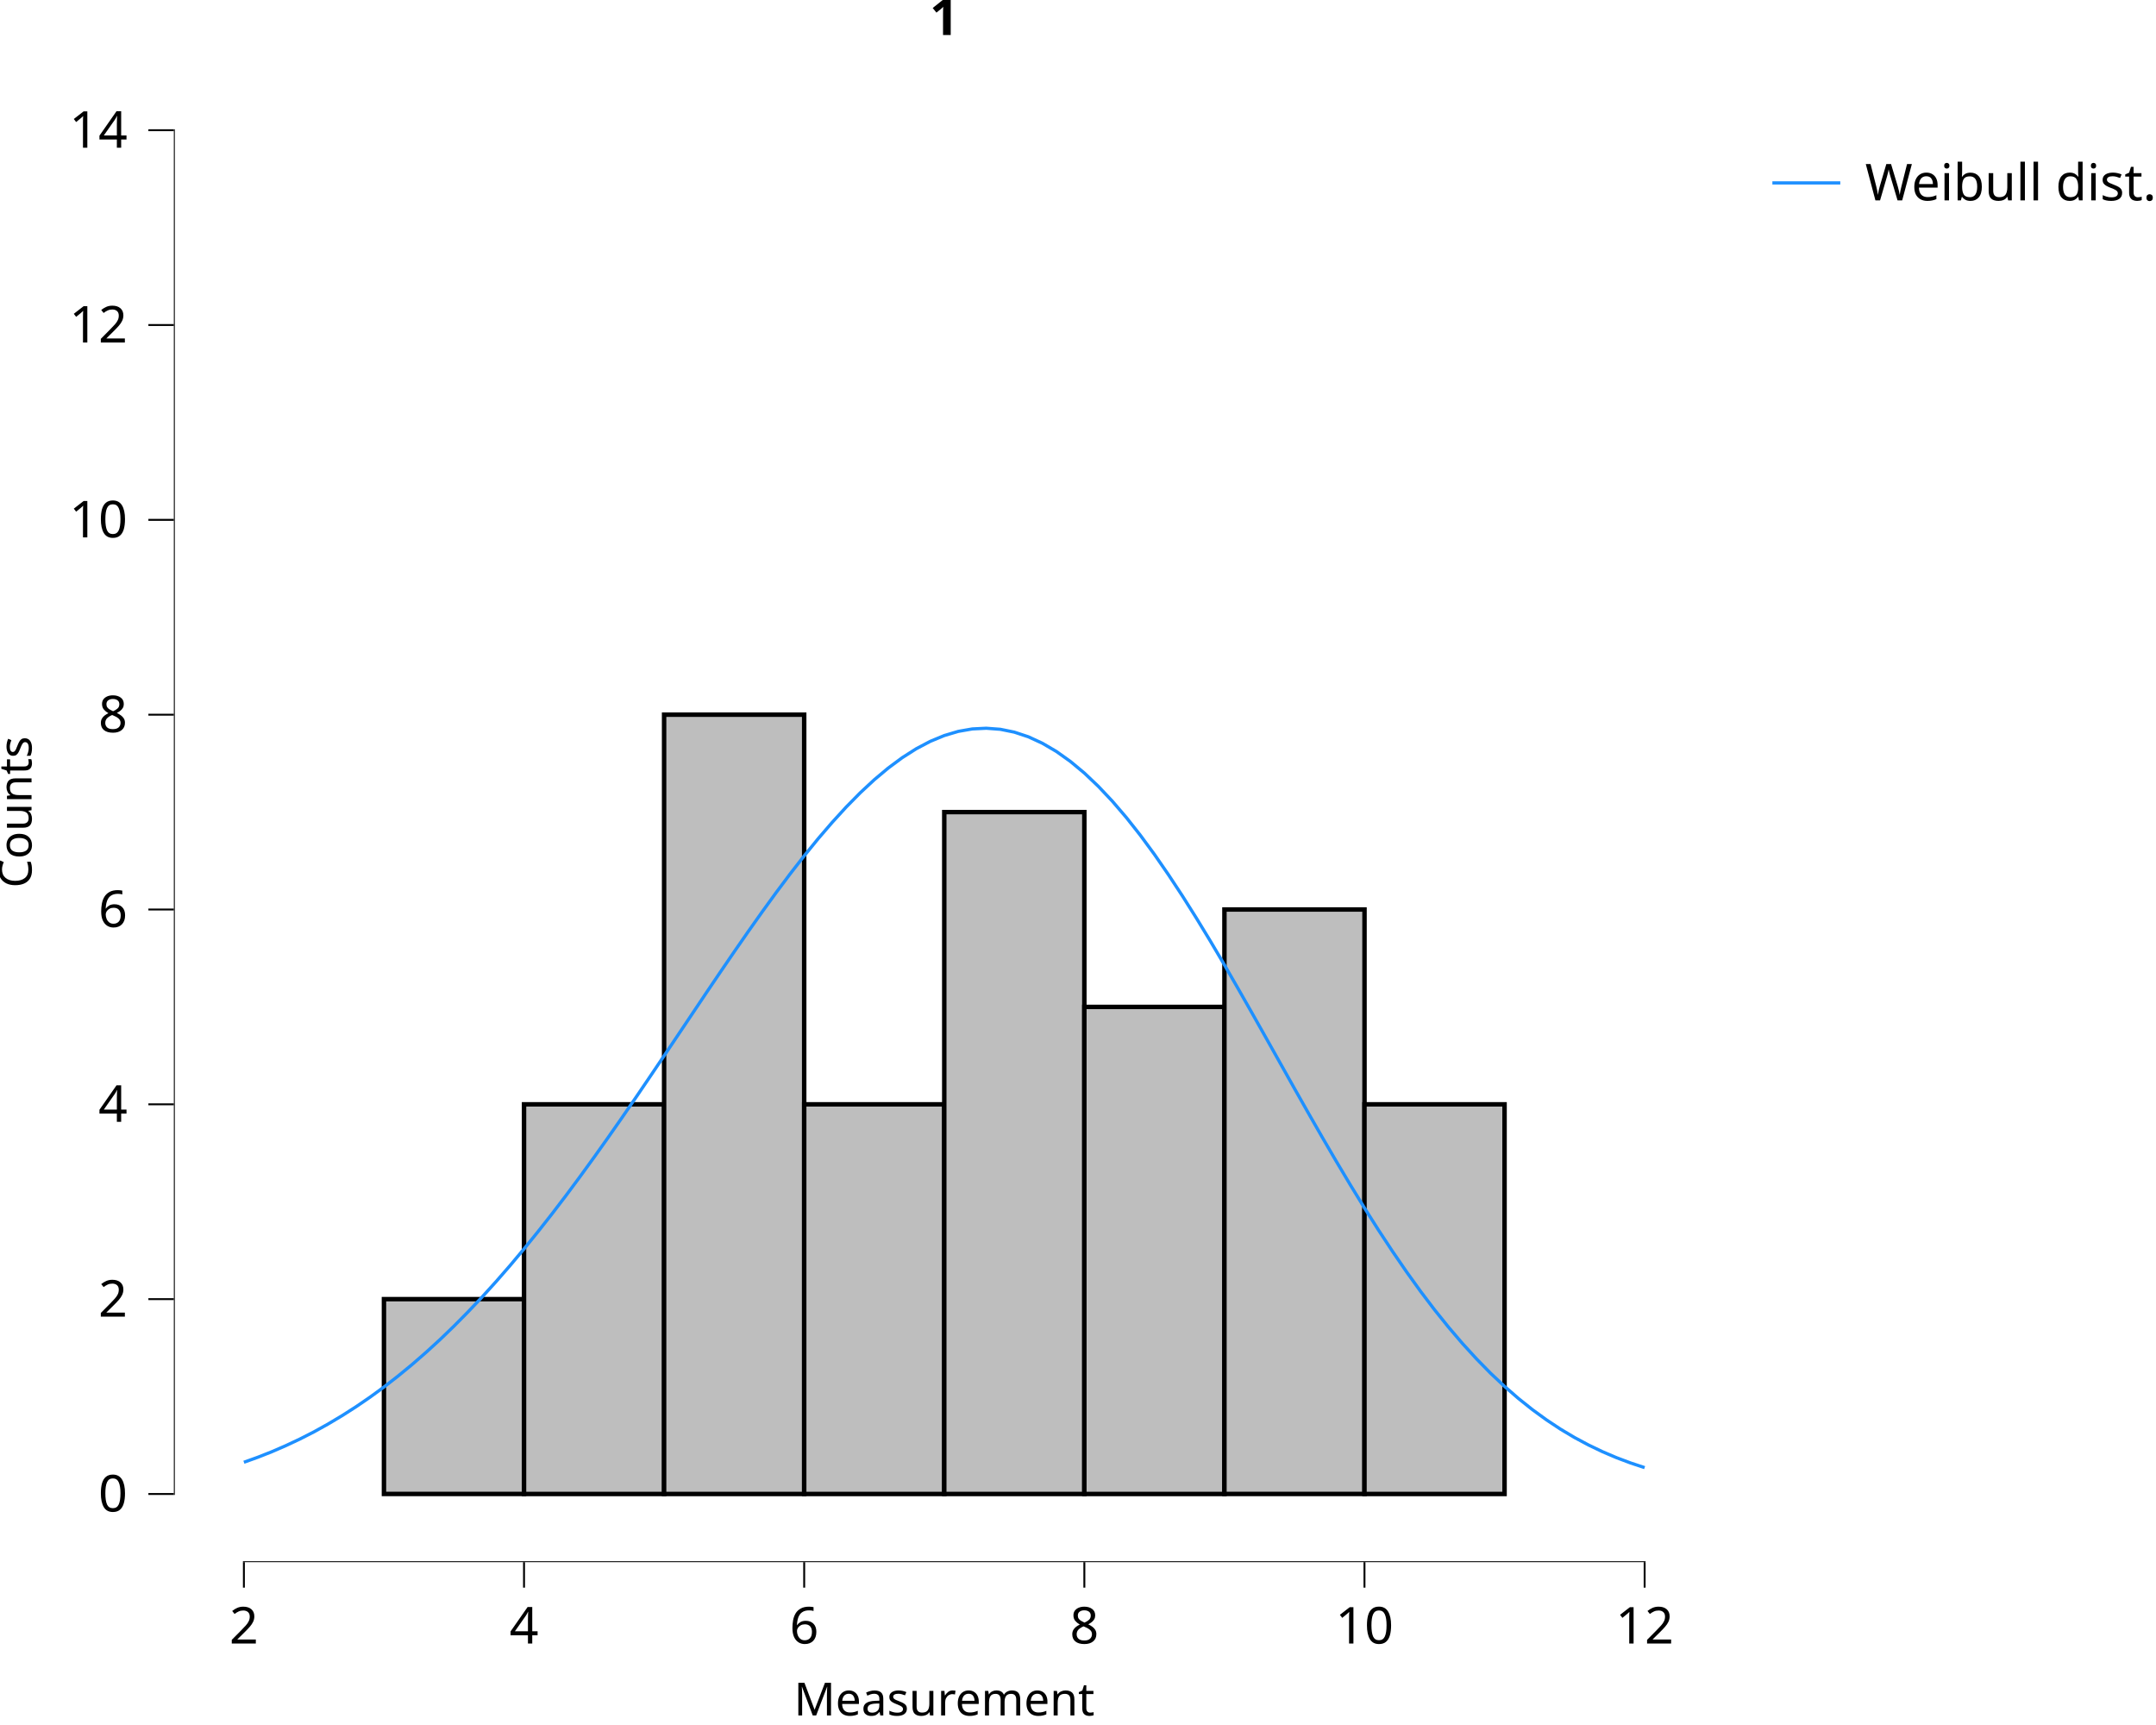
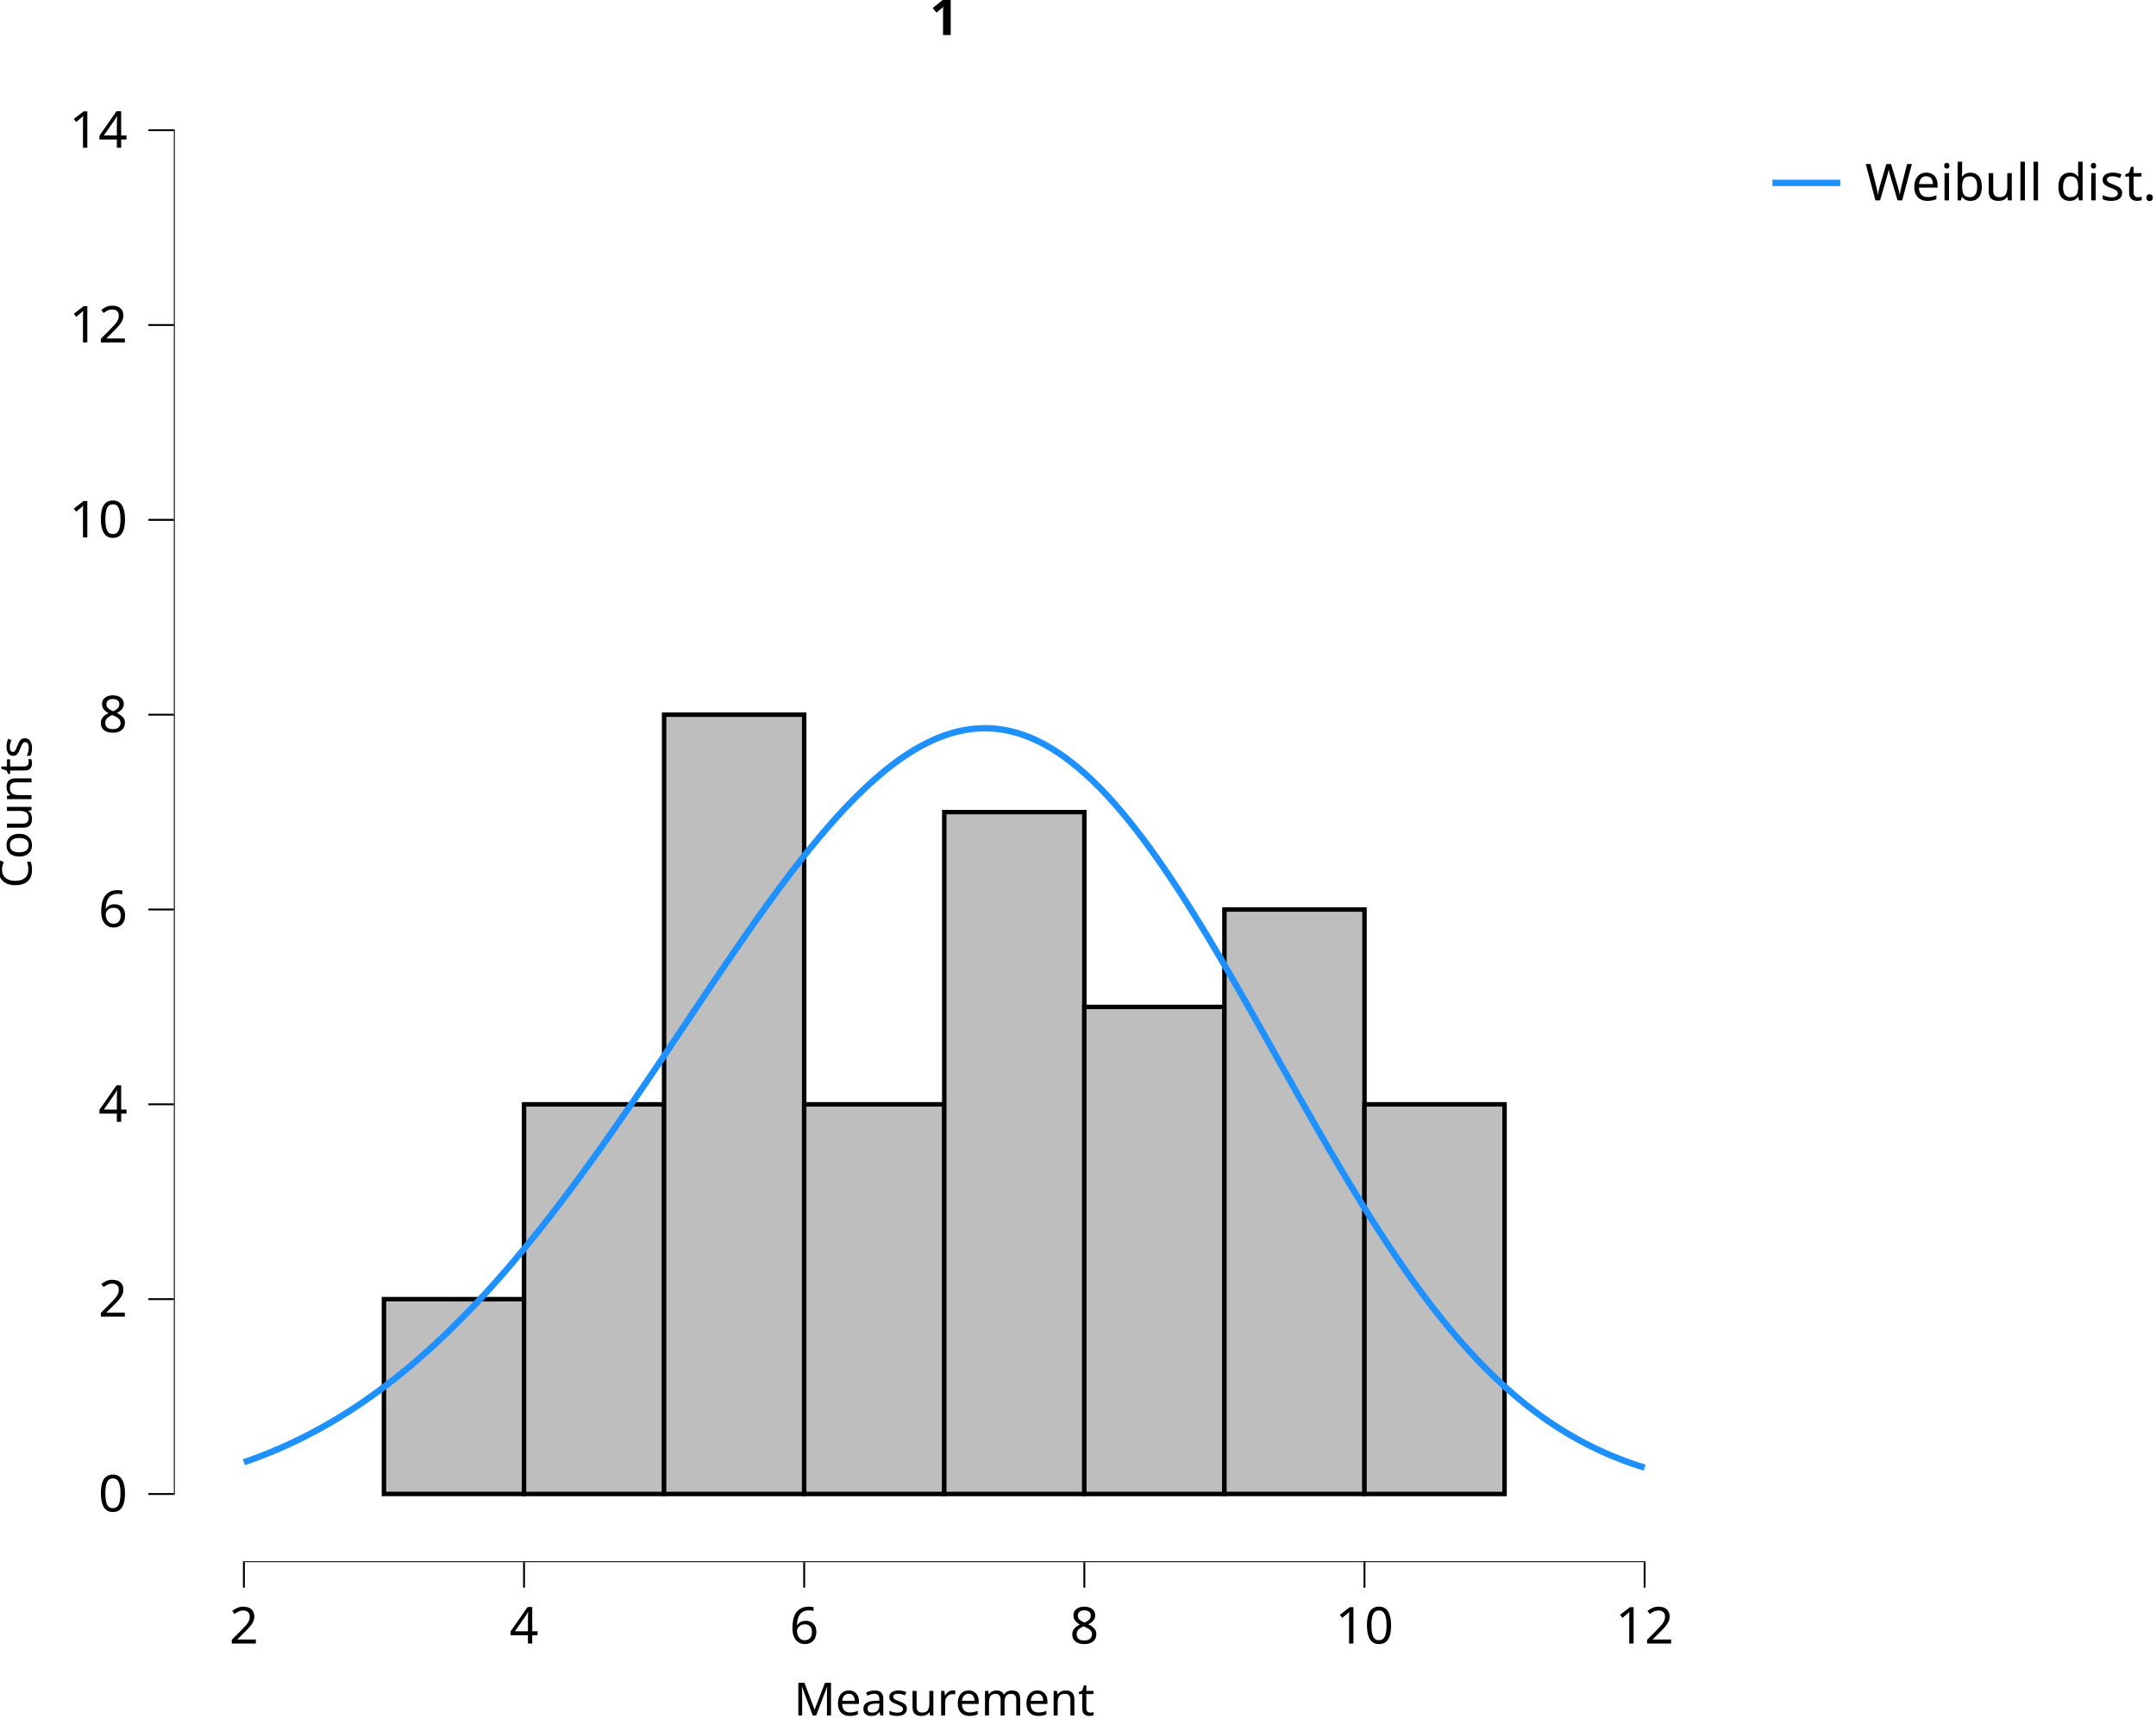
<svg xmlns="http://www.w3.org/2000/svg" class="svglite" data-engine-version="2.0" width="720.00pt" height="576.00pt" viewBox="0 0 720.00 576.00">
  <defs>
    <style type="text/css">
    .svglite line, .svglite polyline, .svglite polygon, .svglite path, .svglite rect, .svglite circle {
      fill: none;
      stroke: #000000;
      stroke-linecap: round;
      stroke-linejoin: round;
      stroke-miterlimit: 10.00;
    }
  </style>
  </defs>
  <rect width="100%" height="100%" style="stroke: none; fill: #FFFFFF;" />
  <defs>
    <clipPath id="cpMC4wMHw3MjAuMDB8MC4wMHw1NzYuMDA=">
      <rect x="0.00" y="0.00" width="720.00" height="576.00" />
    </clipPath>
  </defs>
  <g clip-path="url(#cpMC4wMHw3MjAuMDB8MC4wMHw1NzYuMDA=)">
    <rect x="0.00" y="0.00" width="720.00" height="576.00" style="stroke-width: 10.67; stroke: none;" />
  </g>
  <defs>
    <clipPath id="cpNTguMDZ8NTcyLjYyfDIwLjcxfDUyMS42Mw==">
      <rect x="58.06" y="20.71" width="514.56" height="500.92" />
    </clipPath>
  </defs>
  <g clip-path="url(#cpNTguMDZ8NTcyLjYyfDIwLjcxfDUyMS42Mw==)">
    <rect x="58.06" y="20.71" width="514.56" height="500.92" style="stroke-width: 10.67; stroke: none;" />
    <rect x="81.45" y="498.86" width="46.78" height="0.00" style="stroke-width: 1.49; stroke-linecap: butt; stroke-linejoin: miter; fill: #BEBEBE;" />
    <rect x="128.22" y="433.80" width="46.78" height="65.05" style="stroke-width: 1.49; stroke-linecap: butt; stroke-linejoin: miter; fill: #BEBEBE;" />
    <rect x="175.00" y="368.75" width="46.78" height="130.11" style="stroke-width: 1.49; stroke-linecap: butt; stroke-linejoin: miter; fill: #BEBEBE;" />
    <rect x="221.78" y="238.64" width="46.78" height="260.22" style="stroke-width: 1.49; stroke-linecap: butt; stroke-linejoin: miter; fill: #BEBEBE;" />
    <rect x="268.56" y="368.75" width="46.78" height="130.11" style="stroke-width: 1.49; stroke-linecap: butt; stroke-linejoin: miter; fill: #BEBEBE;" />
    <rect x="315.34" y="271.17" width="46.78" height="227.69" style="stroke-width: 1.49; stroke-linecap: butt; stroke-linejoin: miter; fill: #BEBEBE;" />
    <rect x="362.12" y="336.22" width="46.78" height="162.64" style="stroke-width: 1.49; stroke-linecap: butt; stroke-linejoin: miter; fill: #BEBEBE;" />
    <rect x="408.90" y="303.69" width="46.78" height="195.16" style="stroke-width: 1.49; stroke-linecap: butt; stroke-linejoin: miter; fill: #BEBEBE;" />
    <rect x="455.67" y="368.75" width="46.78" height="130.11" style="stroke-width: 1.49; stroke-linecap: butt; stroke-linejoin: miter; fill: #BEBEBE;" />
    <rect x="502.45" y="498.86" width="46.78" height="0.00" style="stroke-width: 1.49; stroke-linecap: butt; stroke-linejoin: miter; fill: #BEBEBE;" />
    <line x1="81.13" y1="521.63" x2="549.55" y2="521.63" style="stroke-width: 0.64; stroke-linecap: butt;" />
    <line x1="58.06" y1="499.18" x2="58.06" y2="43.16" style="stroke-width: 0.64; stroke-linecap: butt;" />
-     <polyline points="81.45,488.27 86.12,486.59 90.80,484.74 95.48,482.71 100.16,480.51 104.84,478.12 109.51,475.53 114.19,472.74 118.87,469.75 123.55,466.55 128.22,463.14 132.90,459.51 137.58,455.66 142.26,451.59 146.94,447.31 151.61,442.80 156.29,438.07 160.97,433.12 165.65,427.96 170.33,422.59 175.00,417.02 179.68,411.25 184.36,405.30 189.04,399.17 193.71,392.88 198.39,386.43 203.07,379.85 207.75,373.15 212.43,366.35 217.10,359.47 221.78,352.53 226.46,345.56 231.14,338.58 235.81,331.61 240.49,324.69 245.17,317.84 249.85,311.09 254.53,304.48 259.20,298.04 263.88,291.79 268.56,285.78 273.24,280.03 277.92,274.59 282.59,269.48 287.27,264.73 291.95,260.38 296.63,256.46 301.30,253.00 305.98,250.02 310.66,247.55 315.34,245.61 320.02,244.22 324.69,243.40 329.37,243.17 334.05,243.52 338.73,244.47 343.41,246.02 348.08,248.17 352.76,250.91 357.44,254.24 362.12,258.13 366.79,262.57 371.47,267.53 376.15,272.99 380.83,278.92 385.51,285.28 390.18,292.04 394.86,299.15 399.54,306.58 404.22,314.27 408.90,322.19 413.57,330.29 418.25,338.51 422.93,346.81 427.61,355.14 432.28,363.46 436.96,371.72 441.64,379.88 446.32,387.90 451.00,395.74 455.67,403.36 460.35,410.74 465.03,417.85 469.71,424.67 474.38,431.17 479.06,437.34 483.74,443.16 488.42,448.64 493.10,453.76 497.77,458.53 502.45,462.94 507.13,467.01 511.81,470.74 516.49,474.14 521.16,477.23 525.84,480.02 530.52,482.52 535.20,484.76 539.87,486.75 544.55,488.51 549.23,490.06 " style="stroke-width: 1.07; stroke: #1E90FF; stroke-linecap: butt;" />
+     <polyline points="81.45,488.27 82.36,487.95 83.28,487.63 84.19,487.30 85.11,486.96 86.02,486.62 86.94,486.27 87.85,485.92 88.77,485.56 89.69,485.19 90.60,484.82 91.52,484.43 92.43,484.05 93.35,483.65 94.26,483.25 95.18,482.84 96.09,482.43 97.01,482.01 97.92,481.58 98.84,481.14 99.75,480.70 100.67,480.25 101.59,479.79 102.50,479.33 103.42,478.85 104.33,478.37 105.25,477.89 106.16,477.39 107.08,476.89 107.99,476.38 108.91,475.86 109.82,475.34 110.74,474.81 111.66,474.27 112.57,473.72 113.49,473.16 114.40,472.60 115.32,472.03 116.23,471.45 117.15,470.86 118.06,470.27 118.98,469.67 119.89,469.06 120.81,468.44 121.73,467.81 122.64,467.18 123.56,466.53 124.47,465.88 125.39,465.22 126.30,464.55 127.22,463.88 128.13,463.19 129.05,462.50 129.96,461.80 130.88,461.09 131.79,460.38 132.71,459.65 133.63,458.92 134.54,458.17 135.46,457.42 136.37,456.66 137.29,455.90 138.20,455.12 139.12,454.33 140.03,453.54 140.95,452.74 141.86,451.93 142.78,451.11 143.70,450.29 144.61,449.45 145.53,448.61 146.44,447.75 147.36,446.89 148.27,446.02 149.19,445.15 150.10,444.26 151.02,443.37 151.93,442.46 152.85,441.55 153.77,440.63 154.68,439.70 155.60,438.77 156.51,437.82 157.43,436.87 158.34,435.91 159.26,434.94 160.17,433.96 161.09,432.98 162.00,431.98 162.92,430.98 163.83,429.97 164.75,428.95 165.67,427.92 166.58,426.89 167.50,425.85 168.41,424.79 169.33,423.74 170.24,422.67 171.16,421.60 172.07,420.51 172.99,419.42 173.90,418.33 174.82,417.22 175.74,416.11 176.65,414.99 177.57,413.86 178.48,412.73 179.40,411.59 180.31,410.44 181.23,409.28 182.14,408.12 183.06,406.95 183.97,405.78 184.89,404.59 185.81,403.40 186.72,402.21 187.64,401.00 188.55,399.79 189.47,398.58 190.38,397.35 191.30,396.13 192.21,394.89 193.13,393.65 194.04,392.40 194.96,391.15 195.87,389.89 196.79,388.63 197.71,387.36 198.62,386.09 199.54,384.81 200.45,383.53 201.37,382.24 202.28,380.94 203.20,379.65 204.11,378.34 205.03,377.03 205.94,375.72 206.86,374.41 207.78,373.09 208.69,371.76 209.61,370.44 210.52,369.11 211.44,367.77 212.35,366.43 213.27,365.09 214.18,363.75 215.10,362.40 216.01,361.06 216.93,359.70 217.85,358.35 218.76,357.00 219.68,355.64 220.59,354.28 221.51,352.92 222.42,351.56 223.34,350.19 224.25,348.83 225.17,347.46 226.08,346.10 227.00,344.73 227.91,343.36 228.83,342.00 229.75,340.63 230.66,339.26 231.58,337.90 232.49,336.53 233.41,335.17 234.32,333.80 235.24,332.44 236.15,331.08 237.07,329.72 237.98,328.37 238.90,327.01 239.82,325.66 240.73,324.31 241.65,322.97 242.56,321.62 243.48,320.28 244.39,318.95 245.31,317.61 246.22,316.29 247.14,314.96 248.05,313.64 248.97,312.33 249.89,311.02 250.80,309.71 251.72,308.41 252.63,307.12 253.55,305.83 254.46,304.55 255.38,303.27 256.29,302.00 257.21,300.74 258.12,299.49 259.04,298.24 259.95,297.00 260.87,295.77 261.79,294.54 262.70,293.33 263.62,292.12 264.53,290.92 265.45,289.73 266.36,288.55 267.28,287.38 268.19,286.22 269.11,285.07 270.02,283.93 270.94,282.80 271.86,281.69 272.77,280.58 273.69,279.48 274.60,278.40 275.52,277.33 276.43,276.27 277.35,275.22 278.26,274.18 279.18,273.16 280.09,272.15 281.01,271.16 281.93,270.17 282.84,269.20 283.76,268.25 284.67,267.31 285.59,266.38 286.50,265.47 287.42,264.58 288.33,263.70 289.25,262.83 290.16,261.98 291.08,261.15 291.99,260.33 292.91,259.53 293.83,258.75 294.74,257.98 295.66,257.23 296.57,256.50 297.49,255.78 298.40,255.09 299.32,254.41 300.23,253.74 301.15,253.10 302.06,252.48 302.98,251.87 303.90,251.28 304.81,250.72 305.73,250.17 306.64,249.64 307.56,249.13 308.47,248.64 309.39,248.17 310.30,247.72 311.22,247.29 312.13,246.88 313.05,246.49 313.97,246.12 314.88,245.78 315.80,245.45 316.71,245.15 317.63,244.86 318.54,244.60 319.46,244.36 320.37,244.14 321.29,243.95 322.20,243.77 323.12,243.62 324.03,243.49 324.95,243.38 325.87,243.29 326.78,243.23 327.70,243.19 328.61,243.17 329.53,243.17 330.44,243.20 331.36,243.25 332.27,243.32 333.19,243.42 334.10,243.54 335.02,243.68 335.94,243.84 336.85,244.03 337.77,244.24 338.68,244.47 339.60,244.73 340.51,245.00 341.43,245.31 342.34,245.63 343.26,245.98 344.17,246.35 345.09,246.74 346.01,247.16 346.92,247.60 347.84,248.06 348.75,248.54 349.67,249.05 350.58,249.58 351.50,250.13 352.41,250.71 353.33,251.30 354.24,251.92 355.16,252.56 356.07,253.23 356.99,253.91 357.91,254.62 358.82,255.35 359.74,256.10 360.65,256.87 361.57,257.66 362.48,258.47 363.40,259.31 364.31,260.16 365.23,261.04 366.14,261.94 367.06,262.85 367.98,263.79 368.89,264.75 369.81,265.72 370.72,266.72 371.64,267.73 372.55,268.77 373.47,269.82 374.38,270.89 375.30,271.98 376.21,273.09 377.13,274.22 378.05,275.36 378.96,276.52 379.88,277.70 380.79,278.89 381.71,280.11 382.62,281.33 383.54,282.58 384.45,283.84 385.37,285.11 386.28,286.40 387.20,287.71 388.11,289.03 389.03,290.36 389.95,291.71 390.86,293.07 391.78,294.45 392.69,295.84 393.61,297.24 394.52,298.65 395.44,300.08 396.35,301.52 397.27,302.97 398.18,304.43 399.10,305.90 400.02,307.38 400.93,308.87 401.85,310.37 402.76,311.88 403.68,313.40 404.59,314.93 405.51,316.47 406.42,318.01 407.34,319.56 408.25,321.12 409.17,322.69 410.09,324.26 411.00,325.84 411.92,327.43 412.83,329.02 413.75,330.62 414.66,332.22 415.58,333.82 416.49,335.43 417.41,337.05 418.32,338.66 419.24,340.28 420.15,341.91 421.07,343.53 421.99,345.16 422.90,346.79 423.82,348.41 424.73,350.04 425.65,351.68 426.56,353.31 427.48,354.94 428.39,356.57 429.31,358.20 430.22,359.83 431.14,361.45 432.06,363.08 432.97,364.70 433.89,366.32 434.80,367.94 435.72,369.55 436.63,371.17 437.55,372.77 438.46,374.38 439.38,375.98 440.29,377.57 441.21,379.16 442.13,380.74 443.04,382.32 443.96,383.89 444.87,385.46 445.79,387.02 446.70,388.57 447.62,390.12 448.53,391.66 449.45,393.19 450.36,394.71 451.28,396.23 452.19,397.74 453.11,399.23 454.03,400.72 454.94,402.21 455.86,403.68 456.77,405.14 457.69,406.59 458.60,408.04 459.52,409.47 460.43,410.89 461.35,412.30 462.26,413.71 463.18,415.10 464.10,416.48 465.01,417.84 465.93,419.20 466.84,420.55 467.76,421.88 468.67,423.21 469.59,424.52 470.50,425.81 471.42,427.10 472.33,428.37 473.25,429.64 474.17,430.89 475.08,432.12 476.00,433.35 476.91,434.56 477.83,435.75 478.74,436.94 479.66,438.11 480.57,439.27 481.49,440.41 482.40,441.55 483.32,442.67 484.23,443.77 485.15,444.86 486.07,445.94 486.98,447.01 487.90,448.06 488.81,449.10 489.73,450.12 490.64,451.13 491.56,452.13 492.47,453.11 493.39,454.08 494.30,455.04 495.22,455.98 496.14,456.91 497.05,457.82 497.97,458.72 498.88,459.61 499.80,460.49 500.71,461.35 501.63,462.20 502.54,463.03 503.46,463.85 504.37,464.66 505.29,465.46 506.21,466.24 507.12,467.01 508.04,467.76 508.95,468.51 509.87,469.24 510.78,469.96 511.70,470.66 512.61,471.35 513.53,472.03 514.44,472.70 515.36,473.36 516.27,474.00 517.19,474.63 518.11,475.25 519.02,475.86 519.94,476.45 520.85,477.04 521.77,477.61 522.68,478.17 523.60,478.72 524.51,479.26 525.43,479.79 526.34,480.30 527.26,480.81 528.18,481.31 529.09,481.79 530.01,482.26 530.92,482.73 531.84,483.18 532.75,483.63 533.67,484.06 534.58,484.48 535.50,484.90 536.41,485.30 537.33,485.70 538.25,486.09 539.16,486.46 540.08,486.83 540.99,487.19 541.91,487.54 542.82,487.89 543.74,488.22 544.65,488.55 545.57,488.87 546.48,489.18 547.40,489.48 548.31,489.77 549.23,490.06 " style="stroke-width: 2.13; stroke: #1E90FF; stroke-linecap: butt;" />
    <rect x="58.06" y="20.71" width="514.56" height="500.92" style="stroke-width: 0.00; stroke: none;" />
  </g>
  <g clip-path="url(#cpMC4wMHw3MjAuMDB8MC4wMHw1NzYuMDA=)">
    <polyline points="58.06,521.63 58.06,20.71 " style="stroke-width: 0.00; stroke: none; stroke-linecap: butt;" />
    <text x="42.58" y="504.71" text-anchor="end" style="font-size: 17.00px; font-family: sans;" textLength="9.46px" lengthAdjust="spacingAndGlyphs">0</text>
    <text x="42.58" y="439.65" text-anchor="end" style="font-size: 17.00px; font-family: sans;" textLength="9.46px" lengthAdjust="spacingAndGlyphs">2</text>
    <text x="42.58" y="374.60" text-anchor="end" style="font-size: 17.00px; font-family: sans;" textLength="9.46px" lengthAdjust="spacingAndGlyphs">4</text>
    <text x="42.58" y="309.54" text-anchor="end" style="font-size: 17.00px; font-family: sans;" textLength="9.46px" lengthAdjust="spacingAndGlyphs">6</text>
    <text x="42.58" y="244.49" text-anchor="end" style="font-size: 17.00px; font-family: sans;" textLength="9.46px" lengthAdjust="spacingAndGlyphs">8</text>
    <text x="42.58" y="179.44" text-anchor="end" style="font-size: 17.00px; font-family: sans;" textLength="18.91px" lengthAdjust="spacingAndGlyphs">10</text>
    <text x="42.58" y="114.38" text-anchor="end" style="font-size: 17.00px; font-family: sans;" textLength="18.91px" lengthAdjust="spacingAndGlyphs">12</text>
    <text x="42.58" y="49.33" text-anchor="end" style="font-size: 17.00px; font-family: sans;" textLength="18.91px" lengthAdjust="spacingAndGlyphs">14</text>
    <polyline points="49.55,498.86 58.06,498.86 " style="stroke-width: 0.64; stroke-linecap: butt;" />
    <polyline points="49.55,433.80 58.06,433.80 " style="stroke-width: 0.64; stroke-linecap: butt;" />
    <polyline points="49.55,368.75 58.06,368.75 " style="stroke-width: 0.64; stroke-linecap: butt;" />
    <polyline points="49.55,303.69 58.06,303.69 " style="stroke-width: 0.64; stroke-linecap: butt;" />
    <polyline points="49.55,238.64 58.06,238.64 " style="stroke-width: 0.64; stroke-linecap: butt;" />
    <polyline points="49.55,173.59 58.06,173.59 " style="stroke-width: 0.64; stroke-linecap: butt;" />
    <polyline points="49.55,108.53 58.06,108.53 " style="stroke-width: 0.64; stroke-linecap: butt;" />
    <polyline points="49.55,43.48 58.06,43.48 " style="stroke-width: 0.64; stroke-linecap: butt;" />
    <polyline points="58.06,521.63 572.62,521.63 " style="stroke-width: 0.00; stroke: none; stroke-linecap: butt;" />
    <polyline points="81.45,530.13 81.45,521.63 " style="stroke-width: 0.64; stroke-linecap: butt;" />
    <polyline points="175.00,530.13 175.00,521.63 " style="stroke-width: 0.64; stroke-linecap: butt;" />
    <polyline points="268.56,530.13 268.56,521.63 " style="stroke-width: 0.64; stroke-linecap: butt;" />
    <polyline points="362.12,530.13 362.12,521.63 " style="stroke-width: 0.64; stroke-linecap: butt;" />
    <polyline points="455.67,530.13 455.67,521.63 " style="stroke-width: 0.64; stroke-linecap: butt;" />
    <polyline points="549.23,530.13 549.23,521.63 " style="stroke-width: 0.64; stroke-linecap: butt;" />
    <text x="81.45" y="548.80" text-anchor="middle" style="font-size: 17.00px; font-family: sans;" textLength="9.46px" lengthAdjust="spacingAndGlyphs">2</text>
    <text x="175.00" y="548.80" text-anchor="middle" style="font-size: 17.00px; font-family: sans;" textLength="9.46px" lengthAdjust="spacingAndGlyphs">4</text>
    <text x="268.56" y="548.80" text-anchor="middle" style="font-size: 17.00px; font-family: sans;" textLength="9.46px" lengthAdjust="spacingAndGlyphs">6</text>
    <text x="362.12" y="548.80" text-anchor="middle" style="font-size: 17.00px; font-family: sans;" textLength="9.46px" lengthAdjust="spacingAndGlyphs">8</text>
    <text x="455.67" y="548.80" text-anchor="middle" style="font-size: 17.00px; font-family: sans;" textLength="18.91px" lengthAdjust="spacingAndGlyphs">10</text>
    <text x="549.23" y="548.80" text-anchor="middle" style="font-size: 17.00px; font-family: sans;" textLength="18.91px" lengthAdjust="spacingAndGlyphs">12</text>
    <text x="315.34" y="572.82" text-anchor="middle" style="font-size: 15.30px; font-family: sans;" textLength="93.56px" lengthAdjust="spacingAndGlyphs">Measurement</text>
    <text transform="translate(10.53,271.17) rotate(-90)" text-anchor="middle" style="font-size: 15.30px; font-family: sans;" textLength="48.49px" lengthAdjust="spacingAndGlyphs">Counts</text>
    <rect x="583.58" y="20.71" width="136.42" height="60.01" style="stroke-width: 0.75; stroke: none;" />
    <rect x="583.58" y="20.71" width="136.42" height="60.01" style="stroke-width: 10.67; stroke: none;" />
    <rect x="589.06" y="46.90" width="28.35" height="28.35" style="stroke-width: 10.67; stroke: none;" />
-     <line x1="591.89" y1="61.07" x2="614.57" y2="61.07" style="stroke-width: 1.07; stroke: #1E90FF; stroke-linecap: butt;" />
+     <line x1="591.89" y1="61.07" x2="614.57" y2="61.07" style="stroke-width: 2.13; stroke: #1E90FF; stroke-linecap: butt;" />
    <text x="622.88" y="66.92" style="font-size: 17.00px; font-family: sans;" textLength="91.64px" lengthAdjust="spacingAndGlyphs">Weibull dist.</text>
    <text x="315.34" y="11.70" text-anchor="middle" style="font-size: 17.00px; font-weight: bold; font-family: sans;" textLength="9.46px" lengthAdjust="spacingAndGlyphs">1</text>
  </g>
</svg>
